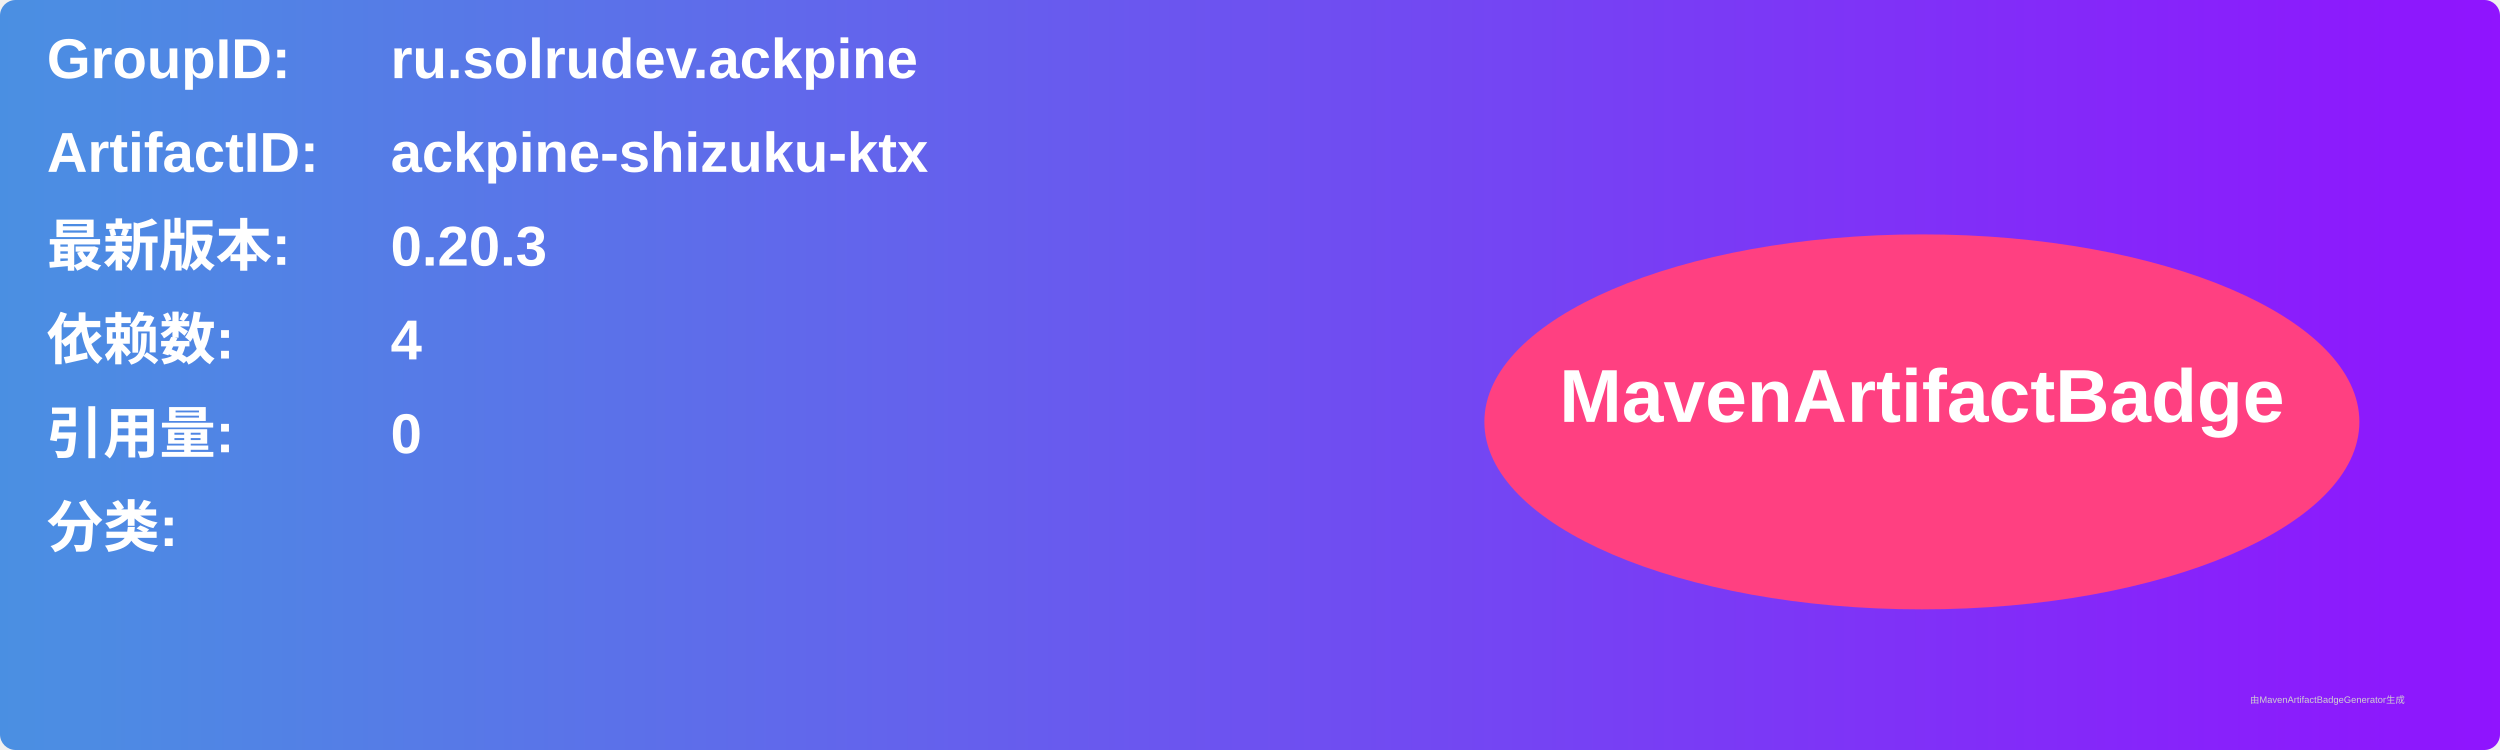
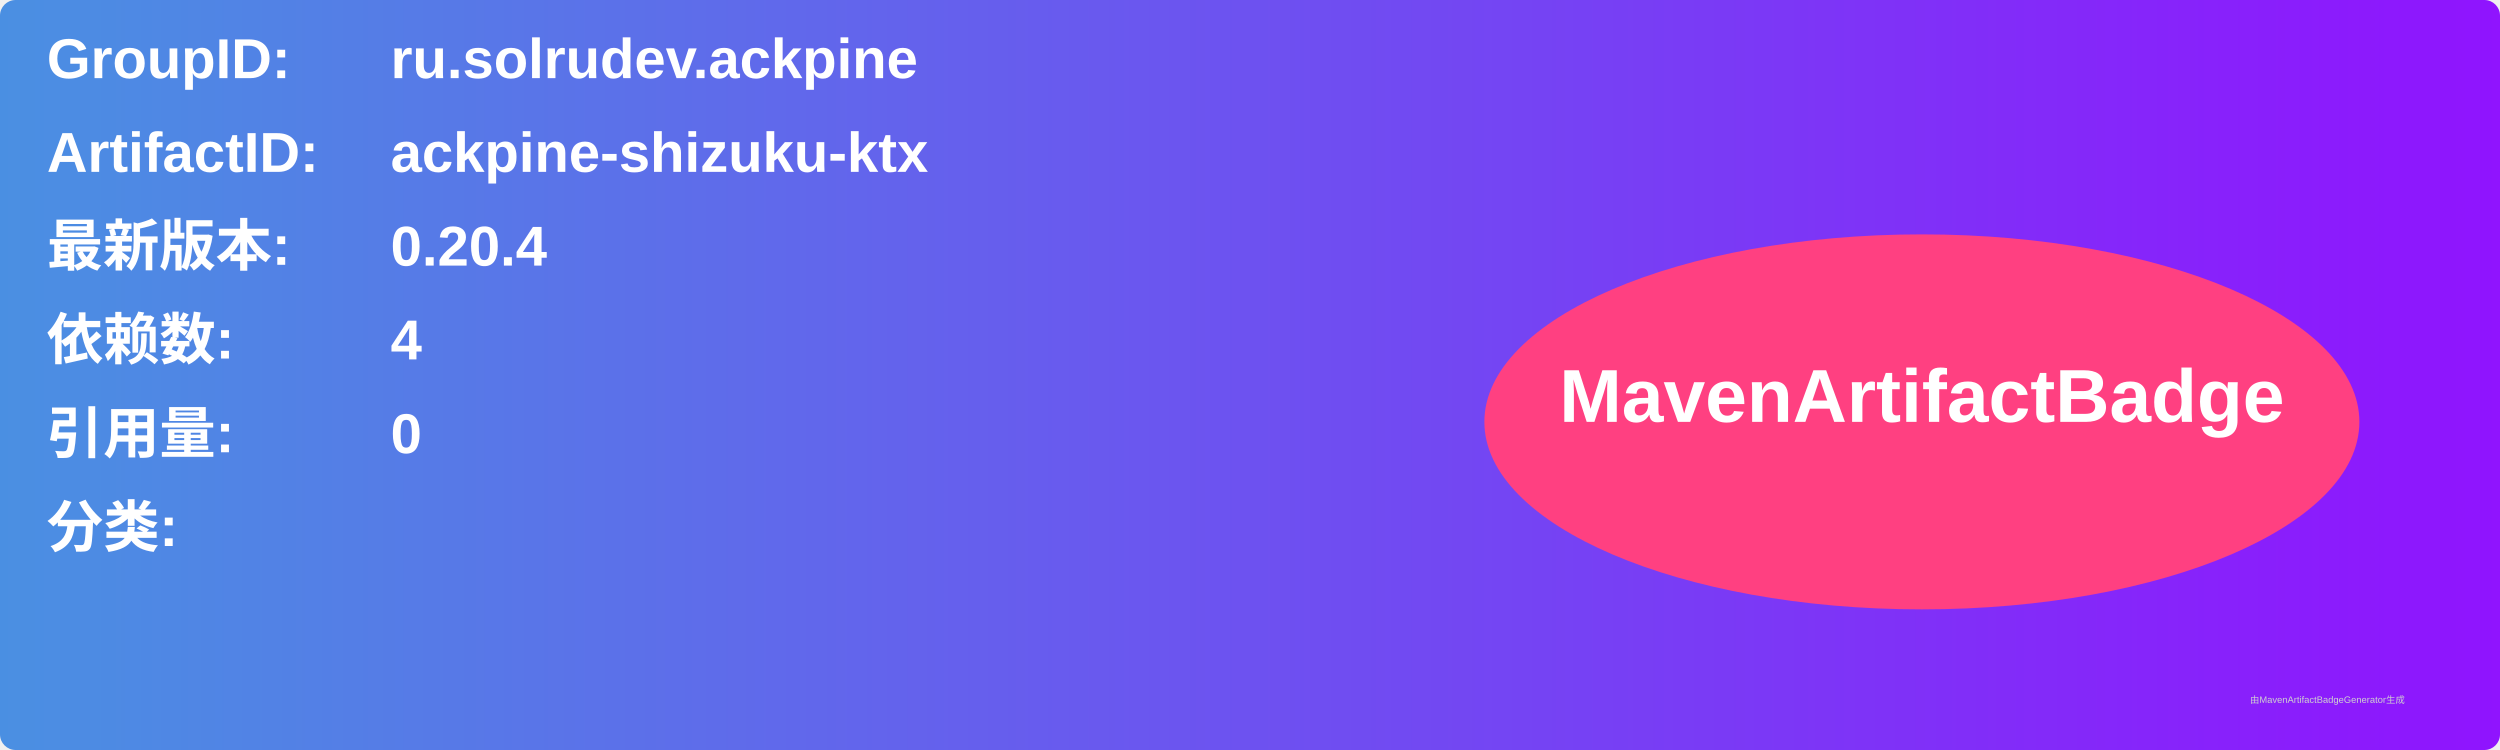
<svg xmlns="http://www.w3.org/2000/svg" width="800" height="240" viewBox="0 0 800 240">
  <linearGradient id="grad" x1="0%" y1="0%" x2="100%" y2="0%">
    <stop offset="0%" stop-color="#4a90e2" />
    <stop offset="100%" stop-color="#9013fe" />
  </linearGradient>
  <rect width="100%" height="100%" rx="5" ry="5" fill="url(#grad)" />
  <g transform="translate(15, 15)">
    <text x="0" y="10" font-family="Arial" font-size="18" fill="white" font-weight="bold" width="260">GroupID:</text>
    <text x="110" y="10" font-family="Arial" font-size="18" fill="white" font-weight="bold" width="460">ru.solrudev.ackpine</text>
    <text x="0" y="40" font-family="Arial" font-size="18" fill="white" font-weight="bold" width="260">ArtifactID:</text>
    <text x="110" y="40" font-family="Arial" font-size="18" fill="white" font-weight="bold" width="460">ackpine-shizuku-ktx</text>
    <text x="0" y="70" font-family="Arial" font-size="18" fill="white" font-weight="bold">最新版本:</text>
    <text x="110" y="70" font-family="Arial" font-size="18" fill="white" font-weight="bold">
-       <tspan font-weight="bold">0.20.3</tspan>
+       <tspan font-weight="bold">0.20.4</tspan>
    </text>
    <text x="0" y="100" font-family="Arial" font-size="18" fill="white" font-weight="bold">依赖数: </text>
    <text x="110" y="100" font-family="Arial" font-size="18" fill="white">
      <tspan font-weight="bold">4</tspan>
    </text>
    <text x="0" y="130" font-family="Arial" font-size="18" fill="white" font-weight="bold">引用量: </text>
    <text x="110" y="130" font-family="Arial" font-size="18" fill="white">
      <tspan font-weight="bold">0</tspan>
    </text>
    <text x="0" y="160" font-family="Arial" font-size="18" fill="white" font-weight="bold">分类:</text>
    <text x="10" y="190" font-family="Arial" font-size="10" fill="white">
      <tspan font-weight="bold" />
    </text>
    <ellipse cx="600" cy="120" rx="140" ry="60" fill="#ff4081" />
    <text x="600" y="120" text-anchor="middle" font-family="Arial" font-size="24" fill="white" font-weight="bold">MavenArtifactBadge</text>
  </g>
  <text x="720" y="225" font-family="Arial" font-size="3" fill="#d0d0d0">由MavenArtifactBadgeGenerator生成</text>
</svg>
